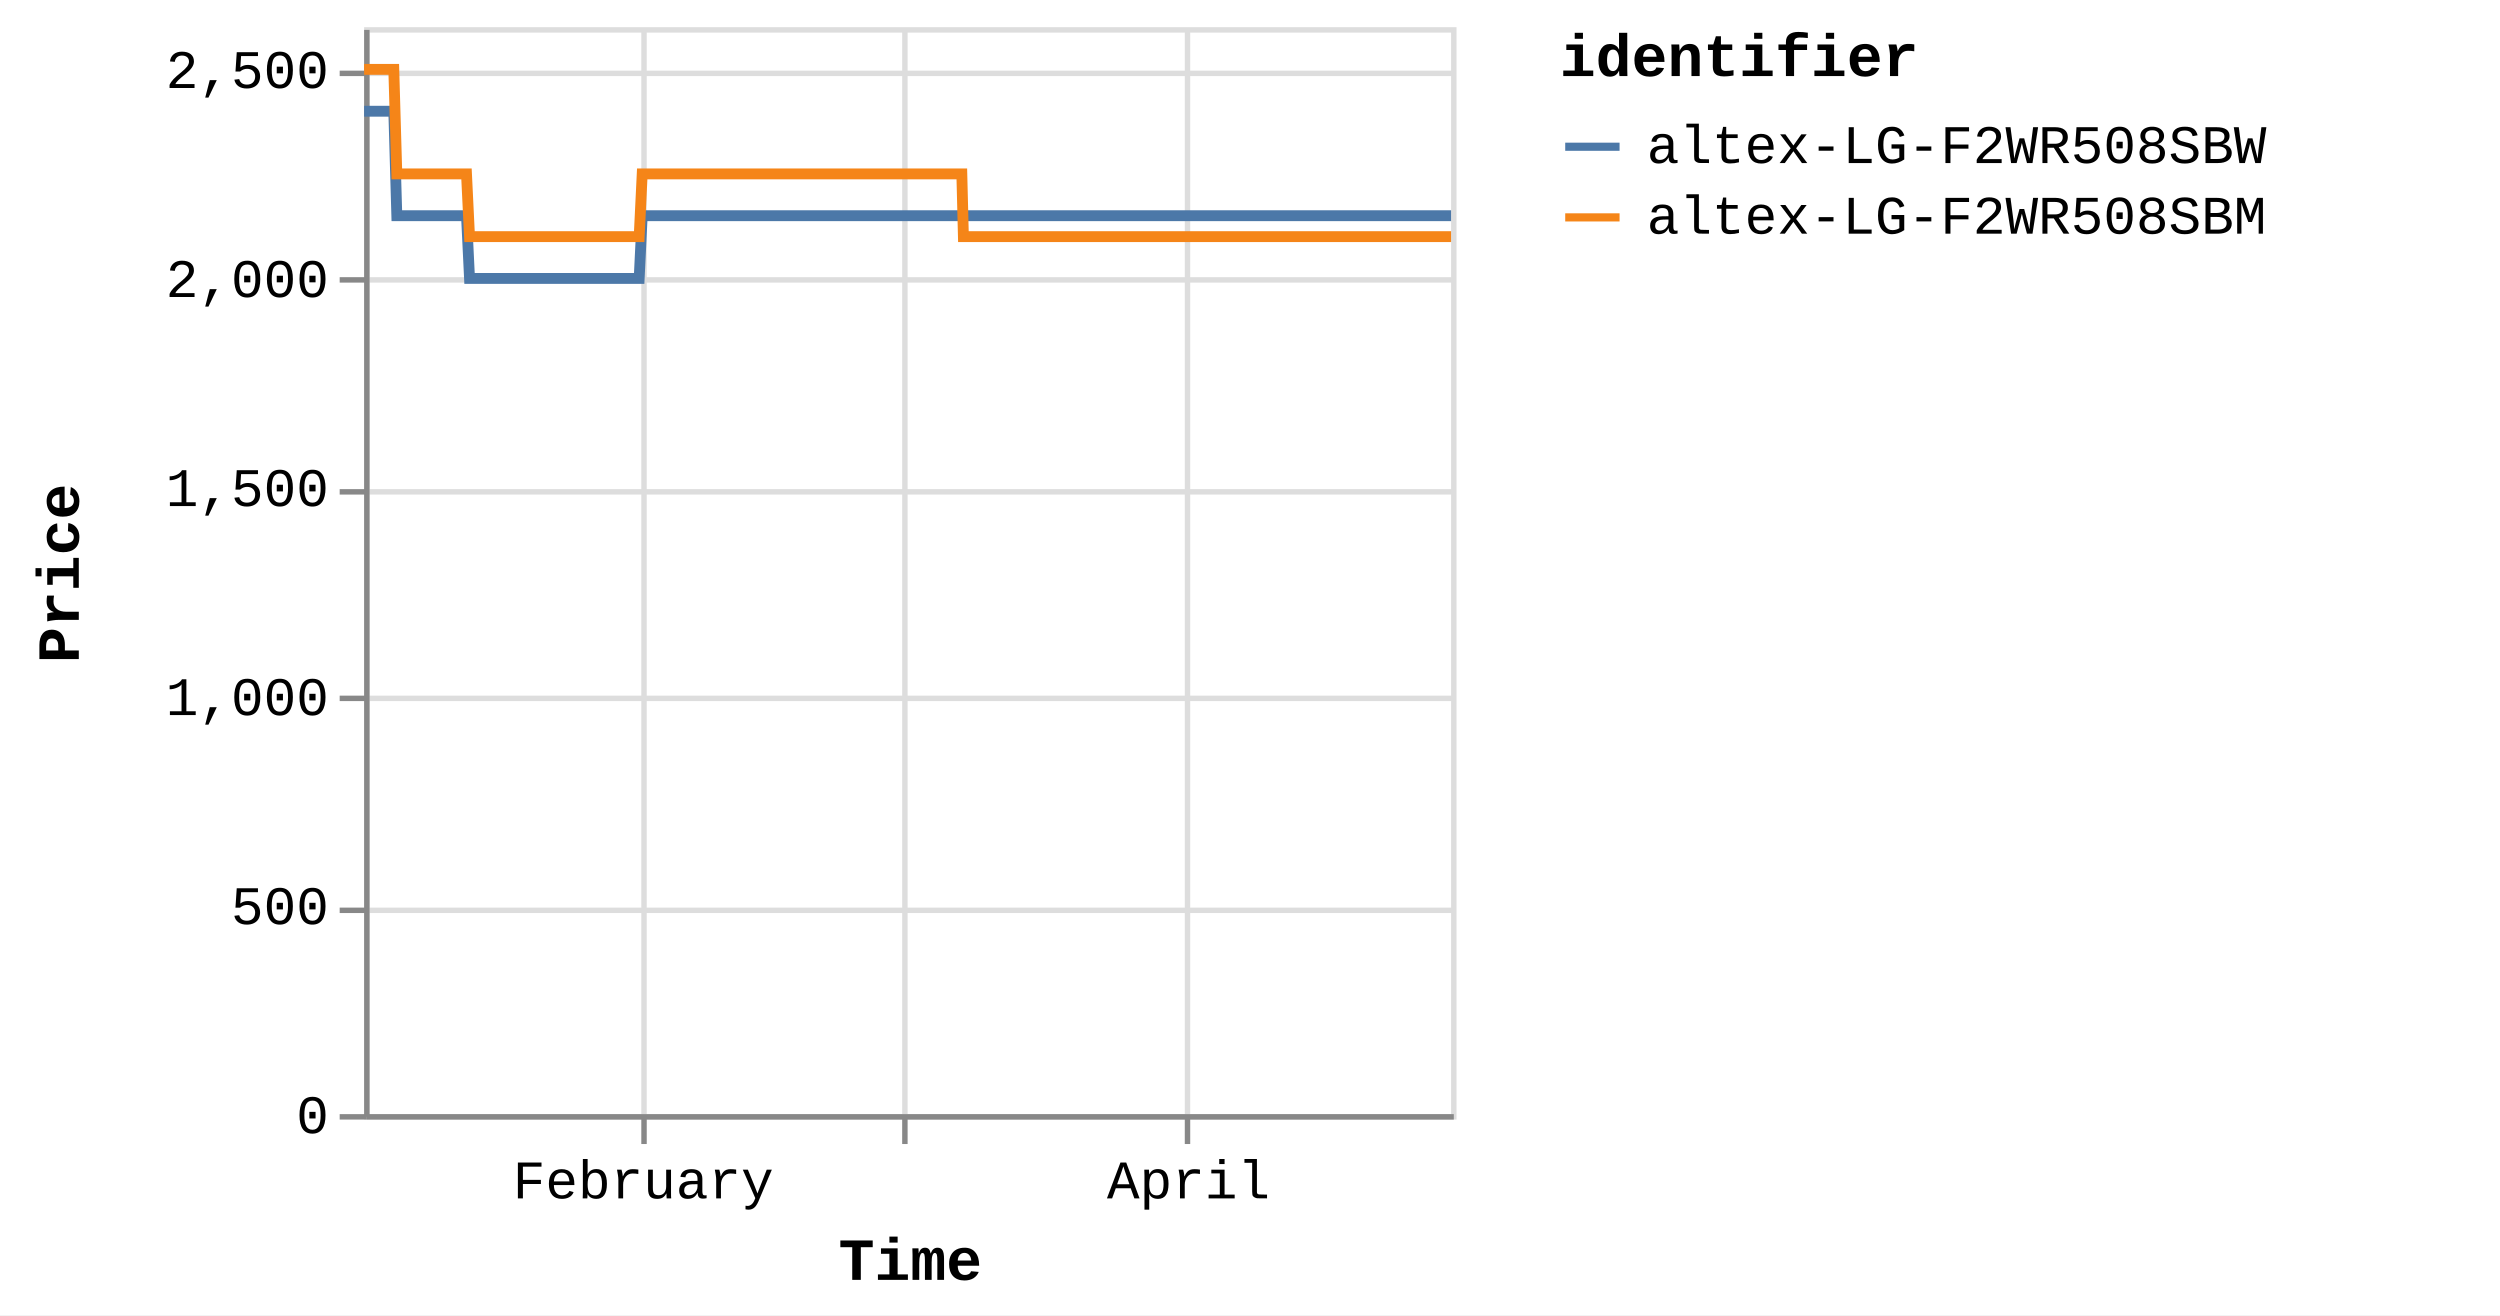
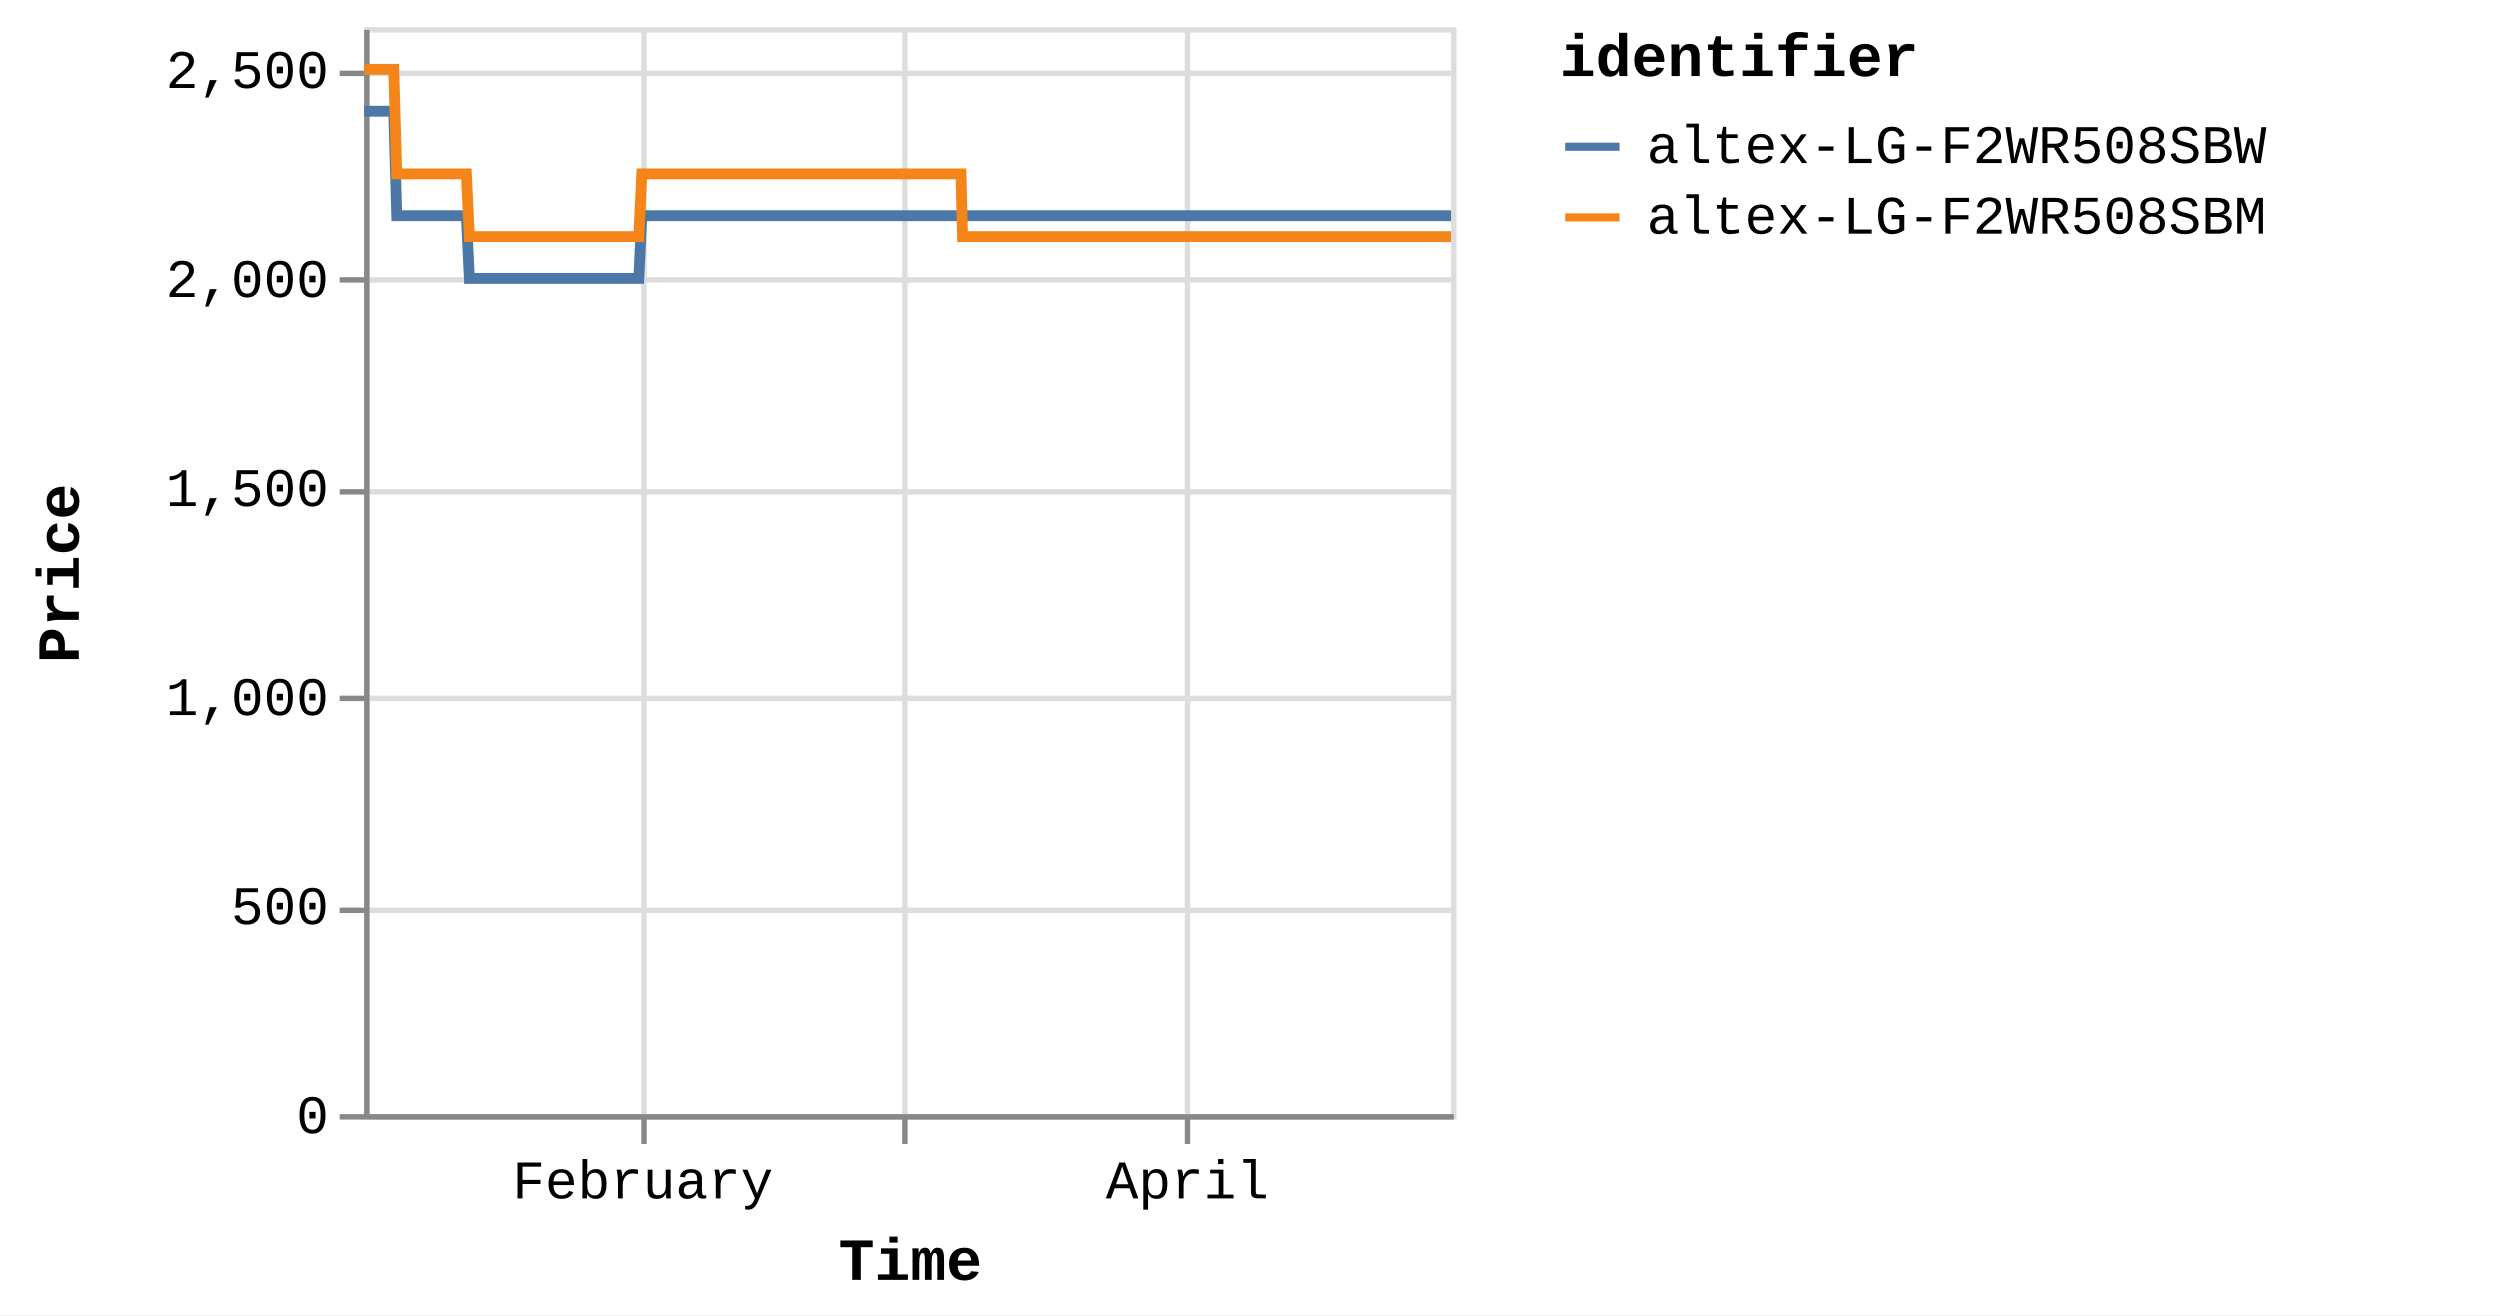
<svg xmlns="http://www.w3.org/2000/svg" version="1.1" class="marks" width="460" height="242" viewBox="0 0 460 242">
  <rect width="460" height="242" fill="white" />
  <g fill="none" stroke-miterlimit="10" transform="translate(67,5)">
    <g class="mark-group role-frame root" role="graphics-object" aria-roledescription="group mark container">
      <g transform="translate(0,0)">
        <path class="background" aria-hidden="true" d="M0.5,0.5h200v200h-200Z" stroke="#ddd" />
        <g>
          <g class="mark-group role-axis" aria-hidden="true">
            <g transform="translate(0.5,200.5)">
              <path class="background" aria-hidden="true" d="M0,0h0v0h0Z" pointer-events="none" />
              <g>
                <g class="mark-rule role-axis-grid" pointer-events="none">
                  <line transform="translate(51,-200)" x2="0" y2="200" stroke="#ddd" stroke-width="1" opacity="1" />
                  <line transform="translate(99,-200)" x2="0" y2="200" stroke="#ddd" stroke-width="1" opacity="1" />
                  <line transform="translate(151,-200)" x2="0" y2="200" stroke="#ddd" stroke-width="1" opacity="1" />
                </g>
              </g>
              <path class="foreground" aria-hidden="true" d="" pointer-events="none" display="none" />
            </g>
          </g>
          <g class="mark-group role-axis" aria-hidden="true">
            <g transform="translate(0.5,0.5)">
              <path class="background" aria-hidden="true" d="M0,0h0v0h0Z" pointer-events="none" />
              <g>
                <g class="mark-rule role-axis-grid" pointer-events="none">
                  <line transform="translate(0,200)" x2="200" y2="0" stroke="#ddd" stroke-width="1" opacity="1" />
                  <line transform="translate(0,162)" x2="200" y2="0" stroke="#ddd" stroke-width="1" opacity="1" />
                  <line transform="translate(0,123)" x2="200" y2="0" stroke="#ddd" stroke-width="1" opacity="1" />
                  <line transform="translate(0,85)" x2="200" y2="0" stroke="#ddd" stroke-width="1" opacity="1" />
                  <line transform="translate(0,46)" x2="200" y2="0" stroke="#ddd" stroke-width="1" opacity="1" />
                  <line transform="translate(0,8)" x2="200" y2="0" stroke="#ddd" stroke-width="1" opacity="1" />
                </g>
              </g>
              <path class="foreground" aria-hidden="true" d="" pointer-events="none" display="none" />
            </g>
          </g>
-           <g class="mark-group role-axis" role="graphics-symbol" aria-roledescription="axis" aria-label="X-axis titled 'Time' for a time scale with values from Monday, 01 January 2024, 2:19:43 PM to Tuesday, 30 April 2024, 4:38:27 AM">
+           <g class="mark-group role-axis" role="graphics-symbol" aria-roledescription="axis" aria-label="X-axis titled 'Time' for a time scale with values from Monday, 01 January 2024, 2:19:43 PM to Tuesday, 30 April 2024, 8:39:41 AM">
            <g transform="translate(0.5,200.5)">
              <path class="background" aria-hidden="true" d="M0,0h0v0h0Z" pointer-events="none" />
              <g>
                <g class="mark-rule role-axis-tick" pointer-events="none">
                  <line transform="translate(51,0)" x2="0" y2="5" stroke="#888" stroke-width="1" opacity="1" />
                  <line transform="translate(99,0)" x2="0" y2="5" stroke="#888" stroke-width="1" opacity="1" />
                  <line transform="translate(151,0)" x2="0" y2="5" stroke="#888" stroke-width="1" opacity="1" />
                </g>
                <g class="mark-text role-axis-label" pointer-events="none">
-                   <text text-anchor="middle" transform="translate(50.84265,15)" font-family="Liberation Mono" font-size="10px" fill="#000" opacity="1">February</text>
-                   <text text-anchor="middle" transform="translate(99.33911,15)" font-family="Liberation Mono" font-size="10px" fill="#000" opacity="0">March</text>
-                   <text text-anchor="middle" transform="translate(151.1802,15)" font-family="Liberation Mono" font-size="10px" fill="#000" opacity="1">April</text>
+                   <text text-anchor="middle" transform="translate(50.77153,15)" font-family="Liberation Mono" font-size="10px" fill="#000" opacity="1">February</text>
+                   <text text-anchor="middle" transform="translate(99.20015,15)" font-family="Liberation Mono" font-size="10px" fill="#000" opacity="0">March</text>
+                   <text text-anchor="middle" transform="translate(150.9687,15)" font-family="Liberation Mono" font-size="10px" fill="#000" opacity="1">April</text>
                </g>
                <g class="mark-rule role-axis-domain" pointer-events="none">
                  <line transform="translate(0,0)" x2="200" y2="0" stroke="#888" stroke-width="1" opacity="1" />
                </g>
                <g class="mark-text role-axis-title" pointer-events="none">
                  <text text-anchor="middle" transform="translate(100,30)" font-family="Liberation Mono" font-size="11px" font-weight="bold" fill="#000" opacity="1">Time</text>
                </g>
              </g>
              <path class="foreground" aria-hidden="true" d="" pointer-events="none" display="none" />
            </g>
          </g>
          <g class="mark-group role-axis" role="graphics-symbol" aria-roledescription="axis" aria-label="Y-axis titled 'Price' for a linear scale with values from 0 to 2,600">
            <g transform="translate(0.5,0.5)">
              <path class="background" aria-hidden="true" d="M0,0h0v0h0Z" pointer-events="none" />
              <g>
                <g class="mark-rule role-axis-tick" pointer-events="none">
                  <line transform="translate(0,200)" x2="-5" y2="0" stroke="#888" stroke-width="1" opacity="1" />
                  <line transform="translate(0,162)" x2="-5" y2="0" stroke="#888" stroke-width="1" opacity="1" />
                  <line transform="translate(0,123)" x2="-5" y2="0" stroke="#888" stroke-width="1" opacity="1" />
                  <line transform="translate(0,85)" x2="-5" y2="0" stroke="#888" stroke-width="1" opacity="1" />
                  <line transform="translate(0,46)" x2="-5" y2="0" stroke="#888" stroke-width="1" opacity="1" />
                  <line transform="translate(0,8)" x2="-5" y2="0" stroke="#888" stroke-width="1" opacity="1" />
                </g>
                <g class="mark-text role-axis-label" pointer-events="none">
                  <text text-anchor="end" transform="translate(-7,203)" font-family="Liberation Mono" font-size="10px" fill="#000" opacity="1">0</text>
                  <text text-anchor="end" transform="translate(-7,164.5385)" font-family="Liberation Mono" font-size="10px" fill="#000" opacity="1">500</text>
                  <text text-anchor="end" transform="translate(-7,126.0769)" font-family="Liberation Mono" font-size="10px" fill="#000" opacity="1">1,000</text>
                  <text text-anchor="end" transform="translate(-7,87.61538)" font-family="Liberation Mono" font-size="10px" fill="#000" opacity="1">1,500</text>
                  <text text-anchor="end" transform="translate(-7,49.15385)" font-family="Liberation Mono" font-size="10px" fill="#000" opacity="1">2,000</text>
                  <text text-anchor="end" transform="translate(-7,10.69231)" font-family="Liberation Mono" font-size="10px" fill="#000" opacity="1">2,500</text>
                </g>
                <g class="mark-rule role-axis-domain" pointer-events="none">
                  <line transform="translate(0,200)" x2="0" y2="-200" stroke="#888" stroke-width="1" opacity="1" />
                </g>
                <g class="mark-text role-axis-title" pointer-events="none">
                  <text text-anchor="middle" transform="translate(-51,100) rotate(-90) translate(0,-2)" font-family="Liberation Mono" font-size="11px" font-weight="bold" fill="#000" opacity="1">Price</text>
                </g>
              </g>
              <path class="foreground" aria-hidden="true" d="" pointer-events="none" display="none" />
            </g>
          </g>
          <g class="mark-group role-scope pathgroup" role="graphics-object" aria-roledescription="group mark container">
            <g transform="translate(0,0)">
              <path class="background" aria-hidden="true" d="M0,0h200v200h-200Z" />
              <g>
                <g class="mark-line role-mark marks" role="graphics-object" aria-roledescription="line mark container">
-                   <path aria-label="Time: Jan 01, 2024; Price: 2399; identifier: altex-LG-F2WR508SBW" role="graphics-symbol" aria-roledescription="line mark" d="M0,15.462L0.175,15.462L0.44,15.462L0.997,15.462L1.276,15.462L1.569,15.462L1.836,15.462L2.112,15.462L2.67,15.462L2.949,15.462L3.242,15.462L3.508,15.462L3.784,15.462L4.342,15.462L4.621,15.462L4.914,15.462L5.182,15.462L5.457,15.462L6.015,34.692L6.294,34.692L6.586,34.692L6.854,34.692L7.129,34.692L7.687,34.692L7.965,34.692L8.257,34.692L8.525,34.692L8.801,34.692L9.36,34.692L9.637,34.692L9.929,34.692L10.197,34.692L10.473,34.692L11.032,34.692L11.312,34.692L11.605,34.692L11.872,34.692L12.145,34.692L12.705,34.692L12.984,34.692L13.28,34.692L13.544,34.692L13.818,34.692L14.377,34.692L14.656,34.692L14.95,34.692L15.216,34.692L15.49,34.692L16.049,34.692L16.328,34.692L16.622,34.692L16.889,34.692L17.163,34.692L17.721,34.692L18,34.692L18.293,34.692L18.56,34.692L18.835,34.692L19.393,46.231L19.671,46.231L19.963,46.231L20.231,46.231L20.507,46.231L21.066,46.231L21.343,46.231L21.635,46.231L21.903,46.231L22.179,46.231L22.739,46.231L23.018,46.231L23.312,46.231L23.578,46.231L23.852,46.231L24.41,46.231L24.69,46.231L24.984,46.231L25.251,46.231L25.524,46.231L26.083,46.231L26.363,46.231L26.656,46.231L26.923,46.231L27.196,46.231L27.755,46.231L28.034,46.231L28.328,46.231L28.594,46.231L28.869,46.231L29.428,46.231L29.707,46.231L30,46.231L30.267,46.231L30.541,46.231L31.1,46.231L31.377,46.231L31.669,46.231L31.938,46.231L32.214,46.231L32.771,46.231L33.05,46.231L33.342,46.231L33.61,46.231L33.886,46.231L34.446,46.231L34.725,46.231L35.019,46.231L35.284,46.231L35.558,46.231L36.117,46.231L36.397,46.231L36.691,46.231L36.957,46.231L37.23,46.231L37.79,46.231L38.069,46.231L38.363,46.231L38.629,46.231L38.903,46.231L39.462,46.231L39.741,46.231L40.035,46.231L40.302,46.231L40.575,46.231L41.133,46.231L41.413,46.231L41.702,46.231L41.969,46.231L42.248,46.231L42.804,46.231L43.084,46.231L43.37,46.231L43.641,46.231L43.919,46.231L44.477,46.231L44.756,46.231L45.043,46.231L45.313,46.231L45.592,46.231L46.149,46.231L46.429,46.231L46.718,46.231L46.986,46.231L47.264,46.231L47.821,46.231L48.1,46.231L48.39,46.231L48.661,46.231L48.936,46.231L49.493,46.231L49.772,46.231L50.063,46.231L50.33,46.231L50.608,46.231L51.166,34.692L51.445,34.692L51.735,34.692L52.002,34.692L52.28,34.692L52.839,34.692L53.117,34.692L53.407,34.692L53.674,34.692L53.953,34.692L54.511,34.692L54.789,34.692L55.077,34.692L55.347,34.692L55.626,34.692L56.184,34.692L56.462,34.692L56.749,34.692L57.019,34.692L57.297,34.692L57.855,34.692L58.135,34.692L58.425,34.692L58.692,34.692L58.97,34.692L59.527,34.692L59.806,34.692L60.097,34.692L60.364,34.692L60.642,34.692L61.2,34.692L61.479,34.692L61.768,34.692L62.038,34.692L62.315,34.692L62.872,34.692L63.151,34.692L63.44,34.692L63.709,34.692L63.987,34.692L64.544,34.692L64.823,34.692L65.112,34.692L65.381,34.692L65.66,34.692L66.216,34.692L66.495,34.692L66.783,34.692L67.053,34.692L67.332,34.692L67.89,34.692L68.168,34.692L68.455,34.692L68.725,34.692L69.004,34.692L69.561,34.692L69.84,34.692L70.131,34.692L70.398,34.692L70.676,34.692L71.233,34.692L71.512,34.692L71.802,34.692L72.074,34.692L72.348,34.692L72.906,34.692L73.185,34.692L73.475,34.692L73.743,34.692L74.02,34.692L74.857,34.692L75.147,34.692L75.415,34.692L75.693,34.692L76.251,34.692L76.529,34.692L76.819,34.692L77.088,34.692L77.365,34.692L77.923,34.692L78.201,34.692L78.488,34.692L78.759,34.692L79.037,34.692L79.595,34.692L79.875,34.692L80.161,34.692L80.431,34.692L80.71,34.692L81.267,34.692L81.547,34.692L81.837,34.692L82.107,34.692L82.382,34.692L82.94,34.692L83.218,34.692L83.507,34.692L83.777,34.692L84.055,34.692L84.612,34.692L84.891,34.692L85.181,34.692L85.449,34.692L85.727,34.692L86.284,34.692L86.563,34.692L86.853,34.692L87.121,34.692L87.399,34.692L87.956,34.692L88.235,34.692L88.524,34.692L88.792,34.692L89.073,34.692L89.629,34.692L89.907,34.692L90.194,34.692L90.465,34.692L90.743,34.692L91.301,34.692L91.58,34.692L91.867,34.692L92.139,34.692L92.415,34.692L92.973,34.692L93.253,34.692L93.542,34.692L93.81,34.692L94.088,34.692L94.645,34.692L94.925,34.692L95.214,34.692L95.483,34.692L95.76,34.692L96.318,34.692L96.596,34.692L96.886,34.692L97.155,34.692L97.433,34.692L97.99,34.692L98.269,34.692L98.557,34.692L98.826,34.692L99.105,34.692L99.662,34.692L99.942,34.692L100.231,34.692L100.499,34.692L100.777,34.692L101.335,34.692L101.614,34.692L101.903,34.692L102.171,34.692L102.45,34.692L103.007,34.692L103.285,34.692L103.573,34.692L103.843,34.692L104.122,34.692L104.705,34.692L105.086,34.692L105.252,34.692L105.517,34.692L105.794,34.692L106.351,34.692L106.63,34.692L106.921,34.692L107.188,34.692L107.466,34.692L108.024,34.692L108.305,34.692L108.593,34.692L108.862,34.692L109.138,34.692L109.696,34.692L109.975,34.692L110.264,34.692L110.532,34.692L110.811,34.692L111.368,34.692L111.651,34.692L111.937,34.692L112.204,34.692L112.483,34.692L113.041,34.692L113.32,34.692L113.606,34.692L113.878,34.692L114.155,34.692L114.713,34.692L114.993,34.692L115.279,34.692L115.55,34.692L115.828,34.692L116.387,34.692L116.664,34.692L116.955,34.692L117.223,34.692L117.5,34.692L118.058,34.692L118.336,34.692L118.627,34.692L118.896,34.692L119.172,34.692L119.73,34.692L120.011,34.692L120.3,34.692L120.566,34.692L120.845,34.692L121.402,34.692L121.681,34.692L121.972,34.692L122.239,34.692L122.517,34.692L123.074,34.692L123.355,34.692L123.643,34.692L123.911,34.692L124.189,34.692L124.747,34.692L125.027,34.692L125.314,34.692L125.583,34.692L125.863,34.692L126.419,34.692L126.699,34.692L126.986,34.692L127.255,34.692L127.534,34.692L128.091,34.692L128.37,34.692L128.663,34.692L128.93,34.692L129.208,34.692L129.764,34.692L130.042,34.692L130.332,34.692L130.603,34.692L130.878,34.692L131.436,34.692L131.715,34.692L132.005,34.692L132.276,34.692L132.552,34.692L133.108,34.692L133.388,34.692L133.678,34.692L133.948,34.692L134.223,34.692L134.781,34.692L135.059,34.692L135.349,34.692L135.618,34.692L135.896,34.692L136.453,34.692L136.731,34.692L137.021,34.692L137.289,34.692L137.567,34.692L138.125,34.692L138.404,34.692L138.694,34.692L138.961,34.692L139.24,34.692L139.797,34.692L140.076,34.692L140.367,34.692L140.635,34.692L140.912,34.692L141.47,34.692L141.75,34.692L142.039,34.692L142.308,34.692L142.584,34.692L143.144,34.692L143.422,34.692L143.712,34.692L143.982,34.692L144.257,34.692L144.814,34.692L145.093,34.692L145.384,34.692L145.652,34.692L145.929,34.692L146.487,34.692L146.765,34.692L147.057,34.692L147.324,34.692L147.601,34.692L148.159,34.692L148.437,34.692L148.725,34.692L148.996,34.692L149.275,34.692L149.832,34.692L150.111,34.692L150.399,34.692L150.669,34.692L150.946,34.692L151.503,34.692L151.784,34.692L152.075,34.692L152.344,34.692L152.618,34.692L153.177,34.692L153.455,34.692L153.746,34.692L154.015,34.692L154.29,34.692L154.848,34.692L155.127,34.692L155.417,34.692L155.687,34.692L155.963,34.692L156.521,34.692L156.8,34.692L157.09,34.692L157.358,34.692L157.636,34.692L158.195,34.692L158.761,34.692L159.03,34.692L159.308,34.692L159.866,34.692L160.144,34.692L160.431,34.692L160.701,34.692L160.98,34.692L161.537,34.692L161.816,34.692L162.104,34.692L162.373,34.692L162.652,34.692L163.21,34.692L163.488,34.692L163.78,34.692L164.048,34.692L164.324,34.692L164.882,34.692L165.16,34.692L165.452,34.692L165.72,34.692L165.997,34.692L166.554,34.692L166.835,34.692L167.124,34.692L167.394,34.692L167.671,34.692L168.228,34.692L168.508,34.692L168.797,34.692L169.342,34.692L169.9,34.692L170.179,34.692L170.468,34.692L170.735,34.692L171.014,34.692L171.571,34.692L171.849,34.692L172.134,34.692L172.407,34.692L172.685,34.692L173.269,34.692L173.697,34.692L173.959,34.692L174.5,34.692L174.92,34.692L175.194,34.692L175.481,34.692L175.751,34.692L176.03,34.692L176.588,34.692L176.867,34.692L177.158,34.692L177.424,34.692L177.703,34.692L178.26,34.692L178.539,34.692L178.831,34.692L179.1,34.692L179.376,34.692L180.212,34.692L180.502,34.692L180.77,34.692L181.048,34.692L181.605,34.692L181.884,34.692L182.174,34.692L182.443,34.692L182.719,34.692L183.277,34.692L183.556,34.692L183.845,34.692L184.114,34.692L184.392,34.692L184.95,34.692L185.229,34.692L185.518,34.692L185.786,34.692L186.064,34.692L186.621,34.692L186.902,34.692L187.193,34.692L187.46,34.692L187.736,34.692L188.294,34.692L188.573,34.692L188.865,34.692L189.132,34.692L189.41,34.692L189.966,34.692L190.247,34.692L190.545,34.692L190.804,34.692L191.082,34.692L191.639,34.692L191.918,34.692L192.201,34.692L192.476,34.692L192.754,34.692L193.311,34.692L193.591,34.692L193.881,34.692L194.149,34.692L194.427,34.692L194.983,34.692L195.261,34.692L195.55,34.692L195.819,34.692L196.098,34.692L196.656,34.692L196.934,34.692L197.225,34.692L197.491,34.692L197.77,34.692L198.327,34.692L198.61,34.692L198.899,34.692L199.165,34.692L199.443,34.692L200,34.692" stroke="#4c78a8" stroke-width="2" />
+                   <path aria-label="Time: Jan 01, 2024; Price: 2399; identifier: altex-LG-F2WR508SBW" role="graphics-symbol" aria-roledescription="line mark" d="M0,15.462L0.175,15.462L0.439,15.462L0.996,15.462L1.275,15.462L1.567,15.462L1.833,15.462L2.109,15.462L2.666,15.462L2.944,15.462L3.237,15.462L3.503,15.462L3.779,15.462L4.336,15.462L4.615,15.462L4.907,15.462L5.175,15.462L5.449,15.462L6.007,34.692L6.285,34.692L6.577,34.692L6.844,34.692L7.119,34.692L7.676,34.692L7.954,34.692L8.246,34.692L8.513,34.692L8.789,34.692L9.347,34.692L9.624,34.692L9.916,34.692L10.183,34.692L10.459,34.692L11.017,34.692L11.296,34.692L11.589,34.692L11.855,34.692L12.128,34.692L12.687,34.692L12.965,34.692L13.262,34.692L13.526,34.692L13.799,34.692L14.357,34.692L14.636,34.692L14.929,34.692L15.194,34.692L15.469,34.692L16.027,34.692L16.305,34.692L16.599,34.692L16.865,34.692L17.139,34.692L17.696,34.692L17.975,34.692L18.268,34.692L18.534,34.692L18.809,34.692L19.366,46.231L19.644,46.231L19.935,46.231L20.203,46.231L20.478,46.231L21.037,46.231L21.313,46.231L21.605,46.231L21.872,46.231L22.148,46.231L22.707,46.231L22.986,46.231L23.28,46.231L23.545,46.231L23.818,46.231L24.376,46.231L24.656,46.231L24.949,46.231L25.216,46.231L25.488,46.231L26.046,46.231L26.326,46.231L26.619,46.231L26.885,46.231L27.158,46.231L27.716,46.231L27.995,46.231L28.288,46.231L28.554,46.231L28.829,46.231L29.386,46.231L29.665,46.231L29.958,46.231L30.225,46.231L30.498,46.231L31.056,46.231L31.333,46.231L31.625,46.231L31.894,46.231L32.169,46.231L32.725,46.231L33.003,46.231L33.295,46.231L33.562,46.231L33.838,46.231L34.398,46.231L34.676,46.231L34.97,46.231L35.234,46.231L35.508,46.231L36.066,46.231L36.346,46.231L36.639,46.231L36.906,46.231L37.178,46.231L37.737,46.231L38.016,46.231L38.309,46.231L38.575,46.231L38.848,46.231L39.407,46.231L39.685,46.231L39.979,46.231L40.246,46.231L40.518,46.231L41.075,46.231L41.355,46.231L41.643,46.231L41.91,46.231L42.189,46.231L42.744,46.231L43.024,46.231L43.309,46.231L43.579,46.231L43.857,46.231L44.415,46.231L44.693,46.231L44.98,46.231L45.25,46.231L45.528,46.231L46.085,46.231L46.364,46.231L46.652,46.231L46.92,46.231L47.198,46.231L47.754,46.231L48.033,46.231L48.322,46.231L48.593,46.231L48.867,46.231L49.424,46.231L49.703,46.231L49.993,46.231L50.259,46.231L50.537,46.231L51.094,34.692L51.373,34.692L51.663,34.692L51.929,34.692L52.207,34.692L52.765,34.692L53.043,34.692L53.332,34.692L53.599,34.692L53.878,34.692L54.434,34.692L54.713,34.692L55,34.692L55.269,34.692L55.548,34.692L56.106,34.692L56.383,34.692L56.669,34.692L56.939,34.692L57.217,34.692L57.774,34.692L58.053,34.692L58.343,34.692L58.61,34.692L58.887,34.692L59.444,34.692L59.722,34.692L60.012,34.692L60.28,34.692L60.557,34.692L61.114,34.692L61.393,34.692L61.682,34.692L61.951,34.692L62.227,34.692L62.784,34.692L63.063,34.692L63.352,34.692L63.62,34.692L63.897,34.692L64.454,34.692L64.733,34.692L65.021,34.692L65.289,34.692L65.568,34.692L66.124,34.692L66.402,34.692L66.69,34.692L66.959,34.692L67.237,34.692L67.795,34.692L68.072,34.692L68.359,34.692L68.629,34.692L68.907,34.692L69.464,34.692L69.742,34.692L70.033,34.692L70.299,34.692L70.577,34.692L71.133,34.692L71.412,34.692L71.701,34.692L71.973,34.692L72.247,34.692L72.804,34.692L73.082,34.692L73.372,34.692L73.64,34.692L73.917,34.692L74.752,34.692L75.041,34.692L75.309,34.692L75.587,34.692L76.144,34.692L76.422,34.692L76.711,34.692L76.98,34.692L77.257,34.692L77.814,34.692L78.092,34.692L78.379,34.692L78.648,34.692L78.927,34.692L79.484,34.692L79.763,34.692L80.049,34.692L80.319,34.692L80.597,34.692L81.153,34.692L81.433,34.692L81.723,34.692L81.992,34.692L82.267,34.692L82.824,34.692L83.102,34.692L83.391,34.692L83.659,34.692L83.937,34.692L84.493,34.692L84.772,34.692L85.062,34.692L85.33,34.692L85.607,34.692L86.163,34.692L86.441,34.692L86.731,34.692L86.999,34.692L87.277,34.692L87.833,34.692L88.112,34.692L88.4,34.692L88.668,34.692L88.948,34.692L89.503,34.692L89.782,34.692L90.068,34.692L90.338,34.692L90.616,34.692L91.173,34.692L91.452,34.692L91.738,34.692L92.01,34.692L92.286,34.692L92.843,34.692L93.122,34.692L93.411,34.692L93.679,34.692L93.956,34.692L94.513,34.692L94.792,34.692L95.08,34.692L95.349,34.692L95.626,34.692L96.183,34.692L96.461,34.692L96.75,34.692L97.02,34.692L97.297,34.692L97.853,34.692L98.131,34.692L98.419,34.692L98.688,34.692L98.966,34.692L99.523,34.692L99.802,34.692L100.091,34.692L100.358,34.692L100.636,34.692L101.193,34.692L101.471,34.692L101.76,34.692L102.028,34.692L102.306,34.692L102.863,34.692L103.141,34.692L103.428,34.692L103.698,34.692L103.976,34.692L104.558,34.692L104.939,34.692L105.105,34.692L105.369,34.692L105.646,34.692L106.202,34.692L106.481,34.692L106.772,34.692L107.038,34.692L107.316,34.692L107.872,34.692L108.153,34.692L108.442,34.692L108.71,34.692L108.986,34.692L109.542,34.692L109.822,34.692L110.11,34.692L110.378,34.692L110.656,34.692L111.213,34.692L111.495,34.692L111.78,34.692L112.047,34.692L112.326,34.692L112.883,34.692L113.161,34.692L113.447,34.692L113.719,34.692L113.995,34.692L114.552,34.692L114.833,34.692L115.117,34.692L115.388,34.692L115.666,34.692L116.224,34.692L116.501,34.692L116.791,34.692L117.059,34.692L117.336,34.692L117.893,34.692L118.171,34.692L118.461,34.692L118.73,34.692L119.005,34.692L119.563,34.692L119.843,34.692L120.131,34.692L120.398,34.692L120.676,34.692L121.232,34.692L121.511,34.692L121.801,34.692L122.068,34.692L122.346,34.692L122.902,34.692L123.182,34.692L123.47,34.692L123.738,34.692L124.015,34.692L124.572,34.692L124.852,34.692L125.139,34.692L125.407,34.692L125.687,34.692L126.242,34.692L126.522,34.692L126.808,34.692L127.077,34.692L127.356,34.692L127.912,34.692L128.19,34.692L128.483,34.692L128.75,34.692L129.027,34.692L129.583,34.692L129.861,34.692L130.15,34.692L130.42,34.692L130.695,34.692L131.252,34.692L131.531,34.692L131.82,34.692L132.09,34.692L132.367,34.692L132.922,34.692L133.201,34.692L133.491,34.692L133.761,34.692L134.035,34.692L134.592,34.692L134.87,34.692L135.16,34.692L135.428,34.692L135.706,34.692L136.262,34.692L136.54,34.692L136.829,34.692L137.097,34.692L137.375,34.692L137.932,34.692L138.21,34.692L138.5,34.692L138.767,34.692L139.045,34.692L139.602,34.692L139.88,34.692L140.17,34.692L140.438,34.692L140.715,34.692L141.272,34.692L141.552,34.692L141.84,34.692L142.109,34.692L142.385,34.692L142.944,34.692L143.221,34.692L143.511,34.692L143.78,34.692L144.055,34.692L144.611,34.692L144.89,34.692L145.181,34.692L145.448,34.692L145.725,34.692L146.282,34.692L146.56,34.692L146.851,34.692L147.118,34.692L147.395,34.692L147.951,34.692L148.23,34.692L148.517,34.692L148.787,34.692L149.066,34.692L149.622,34.692L149.901,34.692L150.188,34.692L150.458,34.692L150.735,34.692L151.291,34.692L151.572,34.692L151.862,34.692L152.131,34.692L152.405,34.692L152.963,34.692L153.241,34.692L153.531,34.692L153.799,34.692L154.074,34.692L154.631,34.692L154.91,34.692L155.2,34.692L155.469,34.692L155.745,34.692L156.302,34.692L156.581,34.692L156.87,34.692L157.138,34.692L157.415,34.692L157.974,34.692L158.539,34.692L158.808,34.692L159.086,34.692L159.642,34.692L159.92,34.692L160.207,34.692L160.476,34.692L160.755,34.692L161.311,34.692L161.589,34.692L161.878,34.692L162.146,34.692L162.424,34.692L162.982,34.692L163.259,34.692L163.55,34.692L163.819,34.692L164.094,34.692L164.651,34.692L164.929,34.692L165.22,34.692L165.488,34.692L165.764,34.692L166.321,34.692L166.601,34.692L166.891,34.692L167.16,34.692L167.436,34.692L167.992,34.692L168.272,34.692L168.561,34.692L169.105,34.692L169.662,34.692L169.941,34.692L170.23,34.692L170.496,34.692L170.774,34.692L171.331,34.692L171.609,34.692L171.893,34.692L172.166,34.692L172.444,34.692L173.026,34.692L173.454,34.692L173.716,34.692L174.256,34.692L174.675,34.692L174.949,34.692L175.236,34.692L175.506,34.692L175.784,34.692L176.341,34.692L176.619,34.692L176.911,34.692L177.176,34.692L177.454,34.692L178.011,34.692L178.289,34.692L178.581,34.692L178.849,34.692L179.125,34.692L179.959,34.692L180.25,34.692L180.517,34.692L180.795,34.692L181.35,34.692L181.629,34.692L181.919,34.692L182.188,34.692L182.464,34.692L183.021,34.692L183.299,34.692L183.588,34.692L183.856,34.692L184.134,34.692L184.691,34.692L184.97,34.692L185.258,34.692L185.526,34.692L185.804,34.692L186.36,34.692L186.64,34.692L186.932,34.692L187.197,34.692L187.474,34.692L188.03,34.692L188.309,34.692L188.601,34.692L188.868,34.692L189.145,34.692L189.7,34.692L189.981,34.692L190.279,34.692L190.537,34.692L190.814,34.692L191.37,34.692L191.65,34.692L191.933,34.692L192.206,34.692L192.484,34.692L193.04,34.692L193.32,34.692L193.61,34.692L193.877,34.692L194.155,34.692L194.71,34.692L194.988,34.692L195.277,34.692L195.545,34.692L195.823,34.692L196.381,34.692L196.659,34.692L196.949,34.692L197.215,34.692L197.493,34.692L198.05,34.692L198.332,34.692L198.621,34.692L198.887,34.692L199.164,34.692L199.72,34.692L200,34.692" stroke="#4c78a8" stroke-width="2" />
                </g>
              </g>
              <path class="foreground" aria-hidden="true" d="" display="none" />
            </g>
            <g transform="translate(0,0)">
              <path class="background" aria-hidden="true" d="M0,0h200v200h-200Z" />
              <g>
                <g class="mark-line role-mark marks" role="graphics-object" aria-roledescription="line mark container">
-                   <path aria-label="Time: Jan 01, 2024; Price: 2499; identifier: altex-LG-F2WR508SBM" role="graphics-symbol" aria-roledescription="line mark" d="M0,7.769L0.175,7.769L0.44,7.769L0.997,7.769L1.276,7.769L1.569,7.769L1.836,7.769L2.112,7.769L2.67,7.769L2.949,7.769L3.242,7.769L3.508,7.769L3.784,7.769L4.342,7.769L4.621,7.769L4.914,7.769L5.183,7.769L5.457,7.769L6.015,27L6.294,27L6.586,27L6.854,27L7.129,27L7.687,27L7.965,27L8.257,27L8.525,27L8.801,27L9.36,27L9.637,27L9.929,27L10.197,27L10.473,27L11.032,27L11.312,27L11.605,27L11.872,27L12.146,27L12.705,27L12.984,27L13.28,27L13.545,27L13.818,27L14.377,27L14.656,27L14.95,27L15.216,27L15.49,27L16.049,27L16.328,27L16.622,27L16.889,27L17.163,27L17.721,27L18,27L18.293,27L18.56,27L18.835,27L19.393,38.538L19.671,38.538L19.963,38.538L20.231,38.538L20.507,38.538L21.066,38.538L21.343,38.538L21.635,38.538L21.903,38.538L22.179,38.538L22.739,38.538L23.018,38.538L23.312,38.538L23.578,38.538L23.852,38.538L24.41,38.538L24.69,38.538L24.984,38.538L25.251,38.538L25.524,38.538L26.083,38.538L26.363,38.538L26.656,38.538L26.923,38.538L27.196,38.538L27.755,38.538L28.034,38.538L28.328,38.538L28.594,38.538L28.869,38.538L29.428,38.538L29.707,38.538L30,38.538L30.268,38.538L30.541,38.538L31.1,38.538L31.377,38.538L31.669,38.538L31.938,38.538L32.214,38.538L32.771,38.538L33.05,38.538L33.342,38.538L33.61,38.538L33.886,38.538L34.446,38.538L34.725,38.538L35.019,38.538L35.284,38.538L35.558,38.538L36.117,38.538L36.397,38.538L36.691,38.538L36.958,38.538L37.23,38.538L37.79,38.538L38.069,38.538L38.363,38.538L38.629,38.538L38.903,38.538L39.462,38.538L39.741,38.538L40.035,38.538L40.302,38.538L40.575,38.538L41.133,38.538L41.413,38.538L41.702,38.538L41.969,38.538L42.248,38.538L42.804,38.538L43.084,38.538L43.37,38.538L43.641,38.538L43.919,38.538L44.477,38.538L44.756,38.538L45.043,38.538L45.313,38.538L45.592,38.538L46.149,38.538L46.429,38.538L46.718,38.538L46.986,38.538L47.264,38.538L47.821,38.538L48.1,38.538L48.39,38.538L48.661,38.538L48.936,38.538L49.493,38.538L49.772,38.538L50.063,38.538L50.33,38.538L50.608,38.538L51.166,27L51.445,27L51.735,27L52.002,27L52.28,27L52.839,27L53.117,27L53.407,27L53.674,27L53.953,27L54.511,27L54.789,27L55.077,27L55.347,27L55.626,27L56.184,27L56.462,27L56.749,27L57.019,27L57.297,27L57.855,27L58.135,27L58.425,27L58.692,27L58.97,27L59.527,27L59.806,27L60.097,27L60.364,27L60.642,27L61.2,27L61.479,27L61.768,27L62.038,27L62.315,27L62.872,27L63.151,27L63.44,27L63.709,27L63.987,27L64.545,27L64.824,27L65.112,27L65.381,27L65.66,27L66.216,27L66.495,27L66.783,27L67.053,27L67.332,27L67.89,27L68.168,27L68.455,27L68.725,27L69.004,27L69.561,27L69.84,27L70.131,27L70.398,27L70.676,27L71.233,27L71.512,27L71.802,27L72.074,27L72.348,27L72.906,27L73.185,27L73.475,27L73.743,27L74.02,27L74.857,27L75.147,27L75.415,27L75.693,27L76.251,27L76.529,27L76.819,27L77.088,27L77.365,27L77.923,27L78.201,27L78.489,27L78.759,27L79.037,27L79.595,27L79.875,27L80.161,27L80.431,27L80.71,27L81.267,27L81.547,27L81.837,27L82.107,27L82.382,27L82.94,27L83.218,27L83.507,27L83.777,27L84.055,27L84.612,27L84.891,27L85.181,27L85.449,27L85.727,27L86.284,27L86.563,27L86.853,27L87.121,27L87.399,27L87.957,27L88.235,27L88.524,27L88.793,27L89.073,27L89.629,27L89.907,27L90.194,27L90.465,27L90.743,27L91.301,27L91.58,27L91.867,27L92.139,27L92.415,27L92.973,27L93.253,27L93.542,27L93.81,27L94.088,27L94.645,27L94.925,27L95.214,27L95.483,27L95.76,27L96.318,27L96.597,27L96.886,27L97.156,27L97.433,27L97.99,27L98.269,27L98.557,27L98.826,27L99.105,27L99.662,27L99.942,27L100.231,27L100.499,27L100.777,27L101.335,27L101.614,27L101.903,27L102.171,27L102.45,27L103.007,27L103.285,27L103.573,27L103.843,27L104.122,27L104.705,27L105.086,27L105.252,27L105.517,27L105.794,27L106.351,27L106.63,27L106.922,27L107.188,27L107.466,27L108.024,27L108.305,27L108.594,27L108.862,27L109.139,27L109.696,27L109.976,27L110.265,38.538L110.532,38.538L110.811,38.538L111.369,38.538L111.651,38.538L111.937,38.538L112.204,38.538L112.483,38.538L113.041,38.538L113.32,38.538L113.606,38.538L113.878,38.538L114.155,38.538L114.713,38.538L114.993,38.538L115.279,38.538L115.55,38.538L115.828,38.538L116.387,38.538L116.664,38.538L116.955,38.538L117.224,38.538L117.5,38.538L118.058,38.538L118.336,38.538L118.627,38.538L118.896,38.538L119.172,38.538L119.73,38.538L120.011,38.538L120.3,38.538L120.566,38.538L120.845,38.538L121.402,38.538L121.681,38.538L121.972,38.538L122.239,38.538L122.517,38.538L123.074,38.538L123.355,38.538L123.643,38.538L123.911,38.538L124.189,38.538L124.747,38.538L125.027,38.538L125.314,38.538L125.583,38.538L125.863,38.538L126.419,38.538L126.7,38.538L126.986,38.538L127.255,38.538L127.534,38.538L128.091,38.538L128.37,38.538L128.663,38.538L128.93,38.538L129.208,38.538L129.765,38.538L130.043,38.538L130.332,38.538L130.603,38.538L130.878,38.538L131.436,38.538L131.715,38.538L132.005,38.538L132.276,38.538L132.552,38.538L133.108,38.538L133.388,38.538L133.678,38.538L133.948,38.538L134.223,38.538L134.781,38.538L135.059,38.538L135.349,38.538L135.618,38.538L135.896,38.538L136.453,38.538L136.731,38.538L137.021,38.538L137.289,38.538L137.567,38.538L138.125,38.538L138.404,38.538L138.694,38.538L138.961,38.538L139.24,38.538L139.798,38.538L140.076,38.538L140.367,38.538L140.635,38.538L140.912,38.538L141.47,38.538L141.75,38.538L142.039,38.538L142.308,38.538L142.584,38.538L143.144,38.538L143.422,38.538L143.712,38.538L143.982,38.538L144.257,38.538L144.814,38.538L145.093,38.538L145.384,38.538L145.652,38.538L145.929,38.538L146.487,38.538L146.765,38.538L147.057,38.538L147.324,38.538L147.601,38.538L148.159,38.538L148.437,38.538L148.725,38.538L148.996,38.538L149.275,38.538L149.832,38.538L150.111,38.538L150.399,38.538L150.669,38.538L150.946,38.538L151.503,38.538L151.784,38.538L152.075,38.538L152.344,38.538L152.618,38.538L153.177,38.538L153.455,38.538L153.747,38.538L154.015,38.538L154.29,38.538L154.848,38.538L155.127,38.538L155.417,38.538L155.687,38.538L155.963,38.538L156.521,38.538L156.8,38.538L157.09,38.538L157.358,38.538L157.636,38.538L158.195,38.538L158.761,38.538L159.031,38.538L159.309,38.538L159.866,38.538L160.144,38.538L160.431,38.538L160.701,38.538L160.98,38.538L161.537,38.538L161.816,38.538L162.104,38.538L162.373,38.538L162.652,38.538L163.21,38.538L163.488,38.538L163.78,38.538L164.048,38.538L164.324,38.538L164.882,38.538L165.16,38.538L165.452,38.538L165.72,38.538L165.997,38.538L166.554,38.538L166.835,38.538L167.124,38.538L167.395,38.538L167.671,38.538L168.228,38.538L168.508,38.538L168.797,38.538L169.342,38.538L169.9,38.538L170.179,38.538L170.468,38.538L170.735,38.538L171.014,38.538L171.571,38.538L171.849,38.538L172.134,38.538L172.407,38.538L172.685,38.538L173.269,38.538L173.697,38.538L173.959,38.538L174.5,38.538L174.92,38.538L175.194,38.538L175.481,38.538L175.752,38.538L176.03,38.538L176.588,38.538L176.867,38.538L177.158,38.538L177.424,38.538L177.703,38.538L178.26,38.538L178.539,38.538L178.831,38.538L179.1,38.538L179.376,38.538L180.212,38.538L180.502,38.538L180.77,38.538L181.048,38.538L181.605,38.538L181.884,38.538L182.174,38.538L182.443,38.538L182.719,38.538L183.277,38.538L183.556,38.538L183.845,38.538L184.114,38.538L184.392,38.538L184.95,38.538L185.229,38.538L185.518,38.538L185.786,38.538L186.064,38.538L186.621,38.538L186.902,38.538L187.193,38.538L187.46,38.538L187.736,38.538L188.294,38.538L188.573,38.538L188.865,38.538L189.132,38.538L189.41,38.538L189.966,38.538L190.247,38.538L190.545,38.538L190.804,38.538L191.082,38.538L191.639,38.538L191.919,38.538L192.201,38.538L192.476,38.538L192.754,38.538L193.311,38.538L193.591,38.538L193.881,38.538L194.149,38.538L194.427,38.538L194.983,38.538L195.261,38.538L195.55,38.538L195.819,38.538L196.098,38.538L196.656,38.538L196.934,38.538L197.225,38.538L197.492,38.538L197.77,38.538L198.327,38.538L198.61,38.538L198.899,38.538L199.165,38.538L199.443,38.538L200,38.538" stroke="#f58518" stroke-width="2" />
+                   <path aria-label="Time: Jan 01, 2024; Price: 2499; identifier: altex-LG-F2WR508SBM" role="graphics-symbol" aria-roledescription="line mark" d="M0,7.769L0.175,7.769L0.439,7.769L0.996,7.769L1.275,7.769L1.567,7.769L1.833,7.769L2.109,7.769L2.666,7.769L2.945,7.769L3.237,7.769L3.503,7.769L3.779,7.769L4.336,7.769L4.615,7.769L4.907,7.769L5.175,7.769L5.45,7.769L6.007,27L6.285,27L6.577,27L6.844,27L7.119,27L7.676,27L7.954,27L8.246,27L8.513,27L8.789,27L9.347,27L9.624,27L9.916,27L10.183,27L10.459,27L11.017,27L11.296,27L11.589,27L11.855,27L12.129,27L12.688,27L12.965,27L13.262,27L13.526,27L13.799,27L14.357,27L14.636,27L14.929,27L15.194,27L15.469,27L16.027,27L16.305,27L16.599,27L16.865,27L17.139,27L17.697,27L17.975,27L18.268,27L18.535,27L18.809,27L19.366,38.538L19.644,38.538L19.935,38.538L20.203,38.538L20.478,38.538L21.037,38.538L21.313,38.538L21.605,38.538L21.872,38.538L22.148,38.538L22.707,38.538L22.986,38.538L23.28,38.538L23.545,38.538L23.818,38.538L24.376,38.538L24.656,38.538L24.949,38.538L25.216,38.538L25.488,38.538L26.046,38.538L26.326,38.538L26.619,38.538L26.885,38.538L27.158,38.538L27.716,38.538L27.995,38.538L28.288,38.538L28.554,38.538L28.829,38.538L29.387,38.538L29.665,38.538L29.958,38.538L30.225,38.538L30.498,38.538L31.056,38.538L31.333,38.538L31.625,38.538L31.894,38.538L32.169,38.538L32.725,38.538L33.003,38.538L33.295,38.538L33.563,38.538L33.838,38.538L34.398,38.538L34.676,38.538L34.97,38.538L35.235,38.538L35.508,38.538L36.067,38.538L36.346,38.538L36.64,38.538L36.906,38.538L37.178,38.538L37.737,38.538L38.016,38.538L38.309,38.538L38.575,38.538L38.848,38.538L39.407,38.538L39.685,38.538L39.979,38.538L40.246,38.538L40.518,38.538L41.075,38.538L41.355,38.538L41.643,38.538L41.91,38.538L42.189,38.538L42.745,38.538L43.024,38.538L43.309,38.538L43.58,38.538L43.857,38.538L44.415,38.538L44.693,38.538L44.98,38.538L45.25,38.538L45.528,38.538L46.085,38.538L46.364,38.538L46.653,38.538L46.92,38.538L47.198,38.538L47.754,38.538L48.033,38.538L48.322,38.538L48.593,38.538L48.867,38.538L49.424,38.538L49.703,38.538L49.993,38.538L50.259,38.538L50.538,38.538L51.094,27L51.373,27L51.663,27L51.929,27L52.207,27L52.765,27L53.043,27L53.332,27L53.599,27L53.878,27L54.434,27L54.713,27L55,27L55.269,27L55.548,27L56.106,27L56.383,27L56.669,27L56.939,27L57.217,27L57.774,27L58.053,27L58.343,27L58.61,27L58.887,27L59.444,27L59.722,27L60.013,27L60.28,27L60.557,27L61.114,27L61.393,27L61.682,27L61.951,27L62.227,27L62.784,27L63.063,27L63.352,27L63.62,27L63.897,27L64.454,27L64.733,27L65.021,27L65.29,27L65.568,27L66.124,27L66.402,27L66.69,27L66.959,27L67.237,27L67.795,27L68.073,27L68.359,27L68.629,27L68.907,27L69.464,27L69.742,27L70.033,27L70.299,27L70.577,27L71.133,27L71.412,27L71.701,27L71.973,27L72.247,27L72.804,27L73.082,27L73.372,27L73.64,27L73.917,27L74.752,27L75.042,27L75.309,27L75.587,27L76.144,27L76.422,27L76.712,27L76.98,27L77.257,27L77.814,27L78.092,27L78.379,27L78.648,27L78.927,27L79.484,27L79.763,27L80.049,27L80.319,27L80.597,27L81.153,27L81.433,27L81.723,27L81.992,27L82.267,27L82.824,27L83.102,27L83.391,27L83.659,27L83.938,27L84.493,27L84.772,27L85.062,27L85.33,27L85.607,27L86.164,27L86.442,27L86.731,27L87,27L87.277,27L87.833,27L88.112,27L88.4,27L88.668,27L88.948,27L89.503,27L89.782,27L90.068,27L90.338,27L90.616,27L91.173,27L91.452,27L91.738,27L92.01,27L92.286,27L92.843,27L93.122,27L93.411,27L93.679,27L93.956,27L94.513,27L94.792,27L95.08,27L95.349,27L95.626,27L96.183,27L96.461,27L96.75,27L97.02,27L97.297,27L97.853,27L98.131,27L98.42,27L98.688,27L98.966,27L99.523,27L99.802,27L100.091,27L100.359,27L100.636,27L101.193,27L101.471,27L101.76,27L102.028,27L102.306,27L102.863,27L103.141,27L103.428,27L103.698,27L103.976,27L104.558,27L104.939,27L105.105,27L105.37,27L105.646,27L106.202,27L106.481,27L106.772,27L107.038,27L107.316,27L107.873,27L108.153,27L108.442,27L108.71,27L108.986,27L109.543,27L109.822,27L110.11,38.538L110.378,38.538L110.656,38.538L111.213,38.538L111.495,38.538L111.78,38.538L112.047,38.538L112.326,38.538L112.883,38.538L113.161,38.538L113.447,38.538L113.719,38.538L113.996,38.538L114.553,38.538L114.833,38.538L115.117,38.538L115.388,38.538L115.666,38.538L116.224,38.538L116.501,38.538L116.791,38.538L117.06,38.538L117.336,38.538L117.893,38.538L118.171,38.538L118.461,38.538L118.73,38.538L119.006,38.538L119.563,38.538L119.843,38.538L120.131,38.538L120.398,38.538L120.676,38.538L121.232,38.538L121.511,38.538L121.801,38.538L122.068,38.538L122.346,38.538L122.902,38.538L123.182,38.538L123.47,38.538L123.738,38.538L124.015,38.538L124.572,38.538L124.852,38.538L125.139,38.538L125.408,38.538L125.687,38.538L126.242,38.538L126.522,38.538L126.808,38.538L127.077,38.538L127.356,38.538L127.912,38.538L128.19,38.538L128.483,38.538L128.75,38.538L129.027,38.538L129.583,38.538L129.861,38.538L130.15,38.538L130.421,38.538L130.695,38.538L131.252,38.538L131.531,38.538L131.82,38.538L132.091,38.538L132.367,38.538L132.922,38.538L133.201,38.538L133.491,38.538L133.761,38.538L134.036,38.538L134.592,38.538L134.87,38.538L135.16,38.538L135.428,38.538L135.706,38.538L136.262,38.538L136.54,38.538L136.829,38.538L137.097,38.538L137.375,38.538L137.932,38.538L138.21,38.538L138.5,38.538L138.767,38.538L139.045,38.538L139.602,38.538L139.88,38.538L140.17,38.538L140.438,38.538L140.715,38.538L141.272,38.538L141.552,38.538L141.84,38.538L142.109,38.538L142.385,38.538L142.944,38.538L143.221,38.538L143.511,38.538L143.781,38.538L144.055,38.538L144.612,38.538L144.89,38.538L145.181,38.538L145.448,38.538L145.725,38.538L146.282,38.538L146.56,38.538L146.851,38.538L147.118,38.538L147.395,38.538L147.951,38.538L148.23,38.538L148.517,38.538L148.787,38.538L149.066,38.538L149.622,38.538L149.901,38.538L150.189,38.538L150.458,38.538L150.735,38.538L151.291,38.538L151.572,38.538L151.862,38.538L152.131,38.538L152.405,38.538L152.963,38.538L153.241,38.538L153.532,38.538L153.799,38.538L154.074,38.538L154.631,38.538L154.91,38.538L155.2,38.538L155.469,38.538L155.745,38.538L156.302,38.538L156.581,38.538L156.87,38.538L157.138,38.538L157.415,38.538L157.974,38.538L158.539,38.538L158.808,38.538L159.086,38.538L159.642,38.538L159.92,38.538L160.207,38.538L160.476,38.538L160.755,38.538L161.311,38.538L161.589,38.538L161.878,38.538L162.146,38.538L162.424,38.538L162.982,38.538L163.259,38.538L163.551,38.538L163.819,38.538L164.095,38.538L164.651,38.538L164.929,38.538L165.22,38.538L165.488,38.538L165.765,38.538L166.321,38.538L166.601,38.538L166.891,38.538L167.16,38.538L167.436,38.538L167.992,38.538L168.272,38.538L168.561,38.538L169.105,38.538L169.662,38.538L169.941,38.538L170.23,38.538L170.496,38.538L170.774,38.538L171.331,38.538L171.609,38.538L171.893,38.538L172.166,38.538L172.444,38.538L173.026,38.538L173.454,38.538L173.716,38.538L174.256,38.538L174.675,38.538L174.949,38.538L175.236,38.538L175.506,38.538L175.784,38.538L176.341,38.538L176.619,38.538L176.911,38.538L177.176,38.538L177.454,38.538L178.011,38.538L178.289,38.538L178.581,38.538L178.849,38.538L179.125,38.538L179.96,38.538L180.25,38.538L180.517,38.538L180.795,38.538L181.351,38.538L181.629,38.538L181.92,38.538L182.188,38.538L182.464,38.538L183.021,38.538L183.299,38.538L183.588,38.538L183.856,38.538L184.134,38.538L184.692,38.538L184.97,38.538L185.258,38.538L185.526,38.538L185.804,38.538L186.36,38.538L186.64,38.538L186.932,38.538L187.197,38.538L187.474,38.538L188.03,38.538L188.309,38.538L188.601,38.538L188.868,38.538L189.145,38.538L189.7,38.538L189.981,38.538L190.279,38.538L190.537,38.538L190.815,38.538L191.371,38.538L191.65,38.538L191.933,38.538L192.207,38.538L192.484,38.538L193.04,38.538L193.32,38.538L193.61,38.538L193.877,38.538L194.155,38.538L194.711,38.538L194.988,38.538L195.277,38.538L195.545,38.538L195.823,38.538L196.381,38.538L196.659,38.538L196.949,38.538L197.215,38.538L197.493,38.538L198.05,38.538L198.332,38.538L198.621,38.538L198.887,38.538L199.164,38.538L199.72,38.538L200,38.538" stroke="#f58518" stroke-width="2" />
                </g>
              </g>
              <path class="foreground" aria-hidden="true" d="" display="none" />
            </g>
          </g>
          <g class="mark-group role-legend" role="graphics-symbol" aria-roledescription="legend" aria-label="Symbol legend titled 'identifier' for stroke color with 2 values: altex-LG-F2WR508SBW, altex-LG-F2WR508SBM">
            <g transform="translate(220,0)">
              <path class="background" aria-hidden="true" d="M0,0h168v40h-168Z" pointer-events="none" />
              <g>
                <g class="mark-group role-legend-entry">
                  <g transform="translate(0,16)">
                    <path class="background" aria-hidden="true" d="M0,0h0v0h0Z" pointer-events="none" />
                    <g>
                      <g class="mark-group role-scope" role="graphics-object" aria-roledescription="group mark container">
                        <g transform="translate(0,0)">
                          <path class="background" aria-hidden="true" d="M0,0h168v11h-168Z" pointer-events="none" opacity="1" />
                          <g>
                            <g class="mark-symbol role-legend-symbol" pointer-events="none">
                              <path transform="translate(6,6)" d="M-5,0L5,0" stroke="#4c78a8" stroke-width="1.5" opacity="1" />
                            </g>
                            <g class="mark-text role-legend-label" pointer-events="none">
                              <text text-anchor="start" transform="translate(16,9)" font-family="Liberation Mono" font-size="10px" fill="#000" opacity="1">altex-LG-F2WR508SBW</text>
                            </g>
                          </g>
                          <path class="foreground" aria-hidden="true" d="" pointer-events="none" display="none" />
                        </g>
                        <g transform="translate(0,13)">
                          <path class="background" aria-hidden="true" d="M0,0h168v11h-168Z" pointer-events="none" opacity="1" />
                          <g>
                            <g class="mark-symbol role-legend-symbol" pointer-events="none">
                              <path transform="translate(6,6)" d="M-5,0L5,0" stroke="#f58518" stroke-width="1.5" opacity="1" />
                            </g>
                            <g class="mark-text role-legend-label" pointer-events="none">
                              <text text-anchor="start" transform="translate(16,9)" font-family="Liberation Mono" font-size="10px" fill="#000" opacity="1">altex-LG-F2WR508SBM</text>
                            </g>
                          </g>
                          <path class="foreground" aria-hidden="true" d="" pointer-events="none" display="none" />
                        </g>
                      </g>
                    </g>
                    <path class="foreground" aria-hidden="true" d="" pointer-events="none" display="none" />
                  </g>
                </g>
                <g class="mark-text role-legend-title" pointer-events="none">
                  <text text-anchor="start" transform="translate(0,9)" font-family="Liberation Mono" font-size="11px" font-weight="bold" fill="#000" opacity="1">identifier</text>
                </g>
              </g>
              <path class="foreground" aria-hidden="true" d="" pointer-events="none" display="none" />
            </g>
          </g>
        </g>
        <path class="foreground" aria-hidden="true" d="" display="none" />
      </g>
    </g>
  </g>
</svg>
